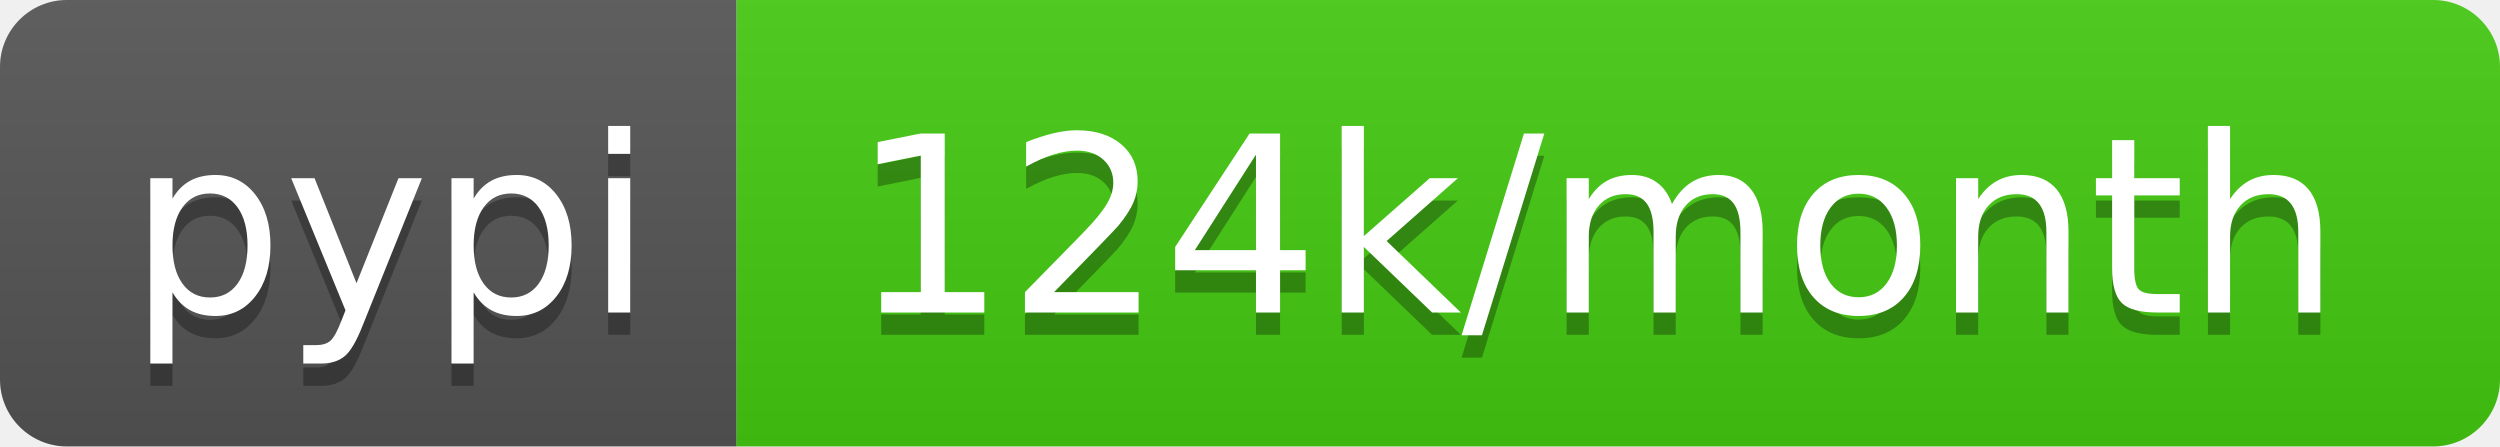
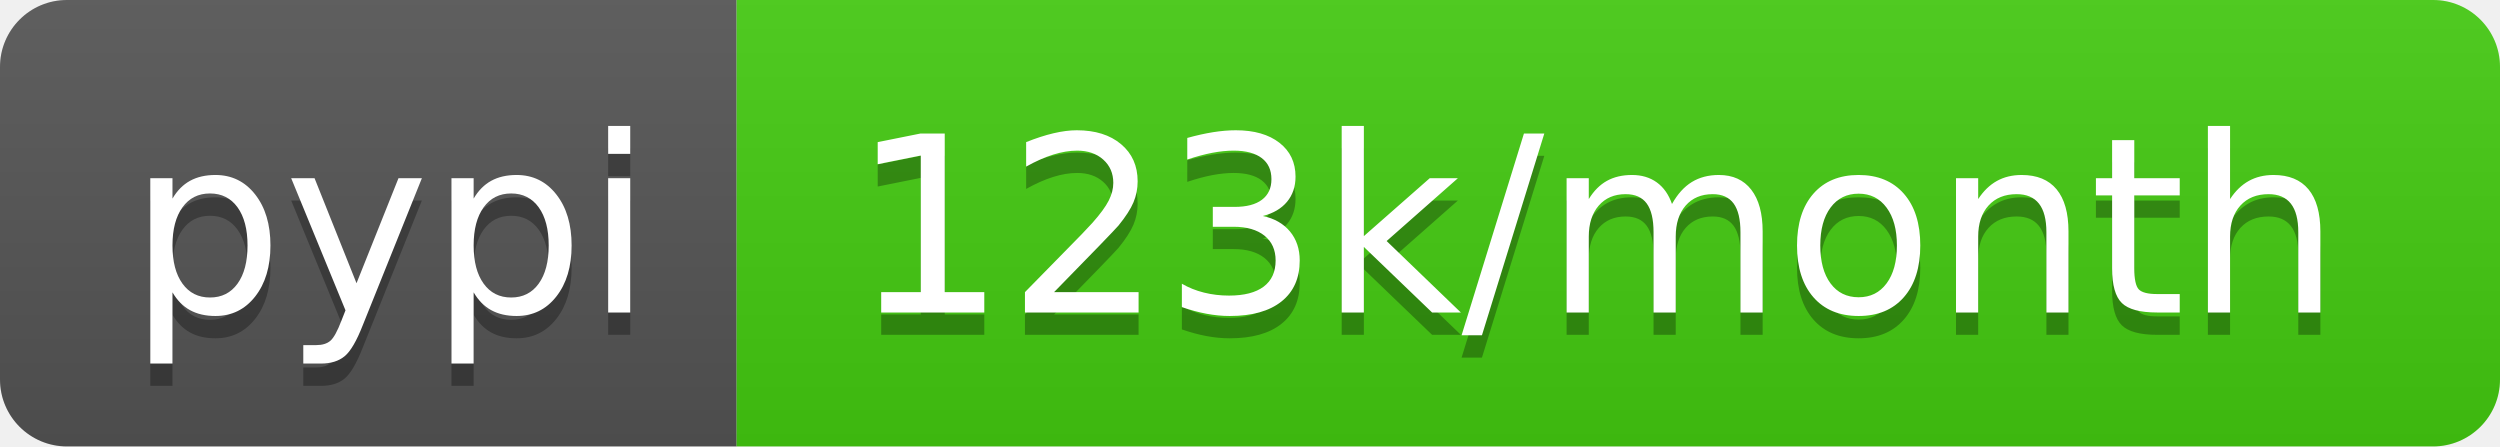
<svg xmlns="http://www.w3.org/2000/svg" width="112" height="20">
  <linearGradient id="s" x2="0" y2="100%">
    <stop offset="0" stop-color="#bbb" stop-opacity=".1" />
    <stop offset="1" stop-opacity=".1" />
  </linearGradient>
  <clipPath id="r">
    <rect width="112" height="20" rx="3" fill="#fff" />
  </clipPath>
  <g clip-path="url(#r)">
    <rect width="33" height="20" fill="#555" />
    <rect x="33" width="79" height="20" fill="#4c1" />
    <rect width="112" height="20" fill="url(#s)" />
  </g>
  <g fill="#fff" text-anchor="middle" font-family="DejaVu Sans,Verdana,Geneva,sans-serif" font-size="110">
    <text x="175" y="150" fill="#010101" fill-opacity=".3" transform="scale(.1)" textLength="230">pypi</text>
    <text x="175" y="140" transform="scale(.1)" textLength="230">pypi</text>
-     <text x="715" y="150" fill="#010101" fill-opacity=".3" transform="scale(.1)" textLength="690">124k/month</text>
-     <text x="715" y="140" transform="scale(.1)" textLength="690">124k/month</text>
+     <text x="715" y="150" fill="#010101" fill-opacity=".3" transform="scale(.1)" textLength="690">123k/month</text>
+     <text x="715" y="140" transform="scale(.1)" textLength="690">123k/month</text>
  </g>
</svg>
